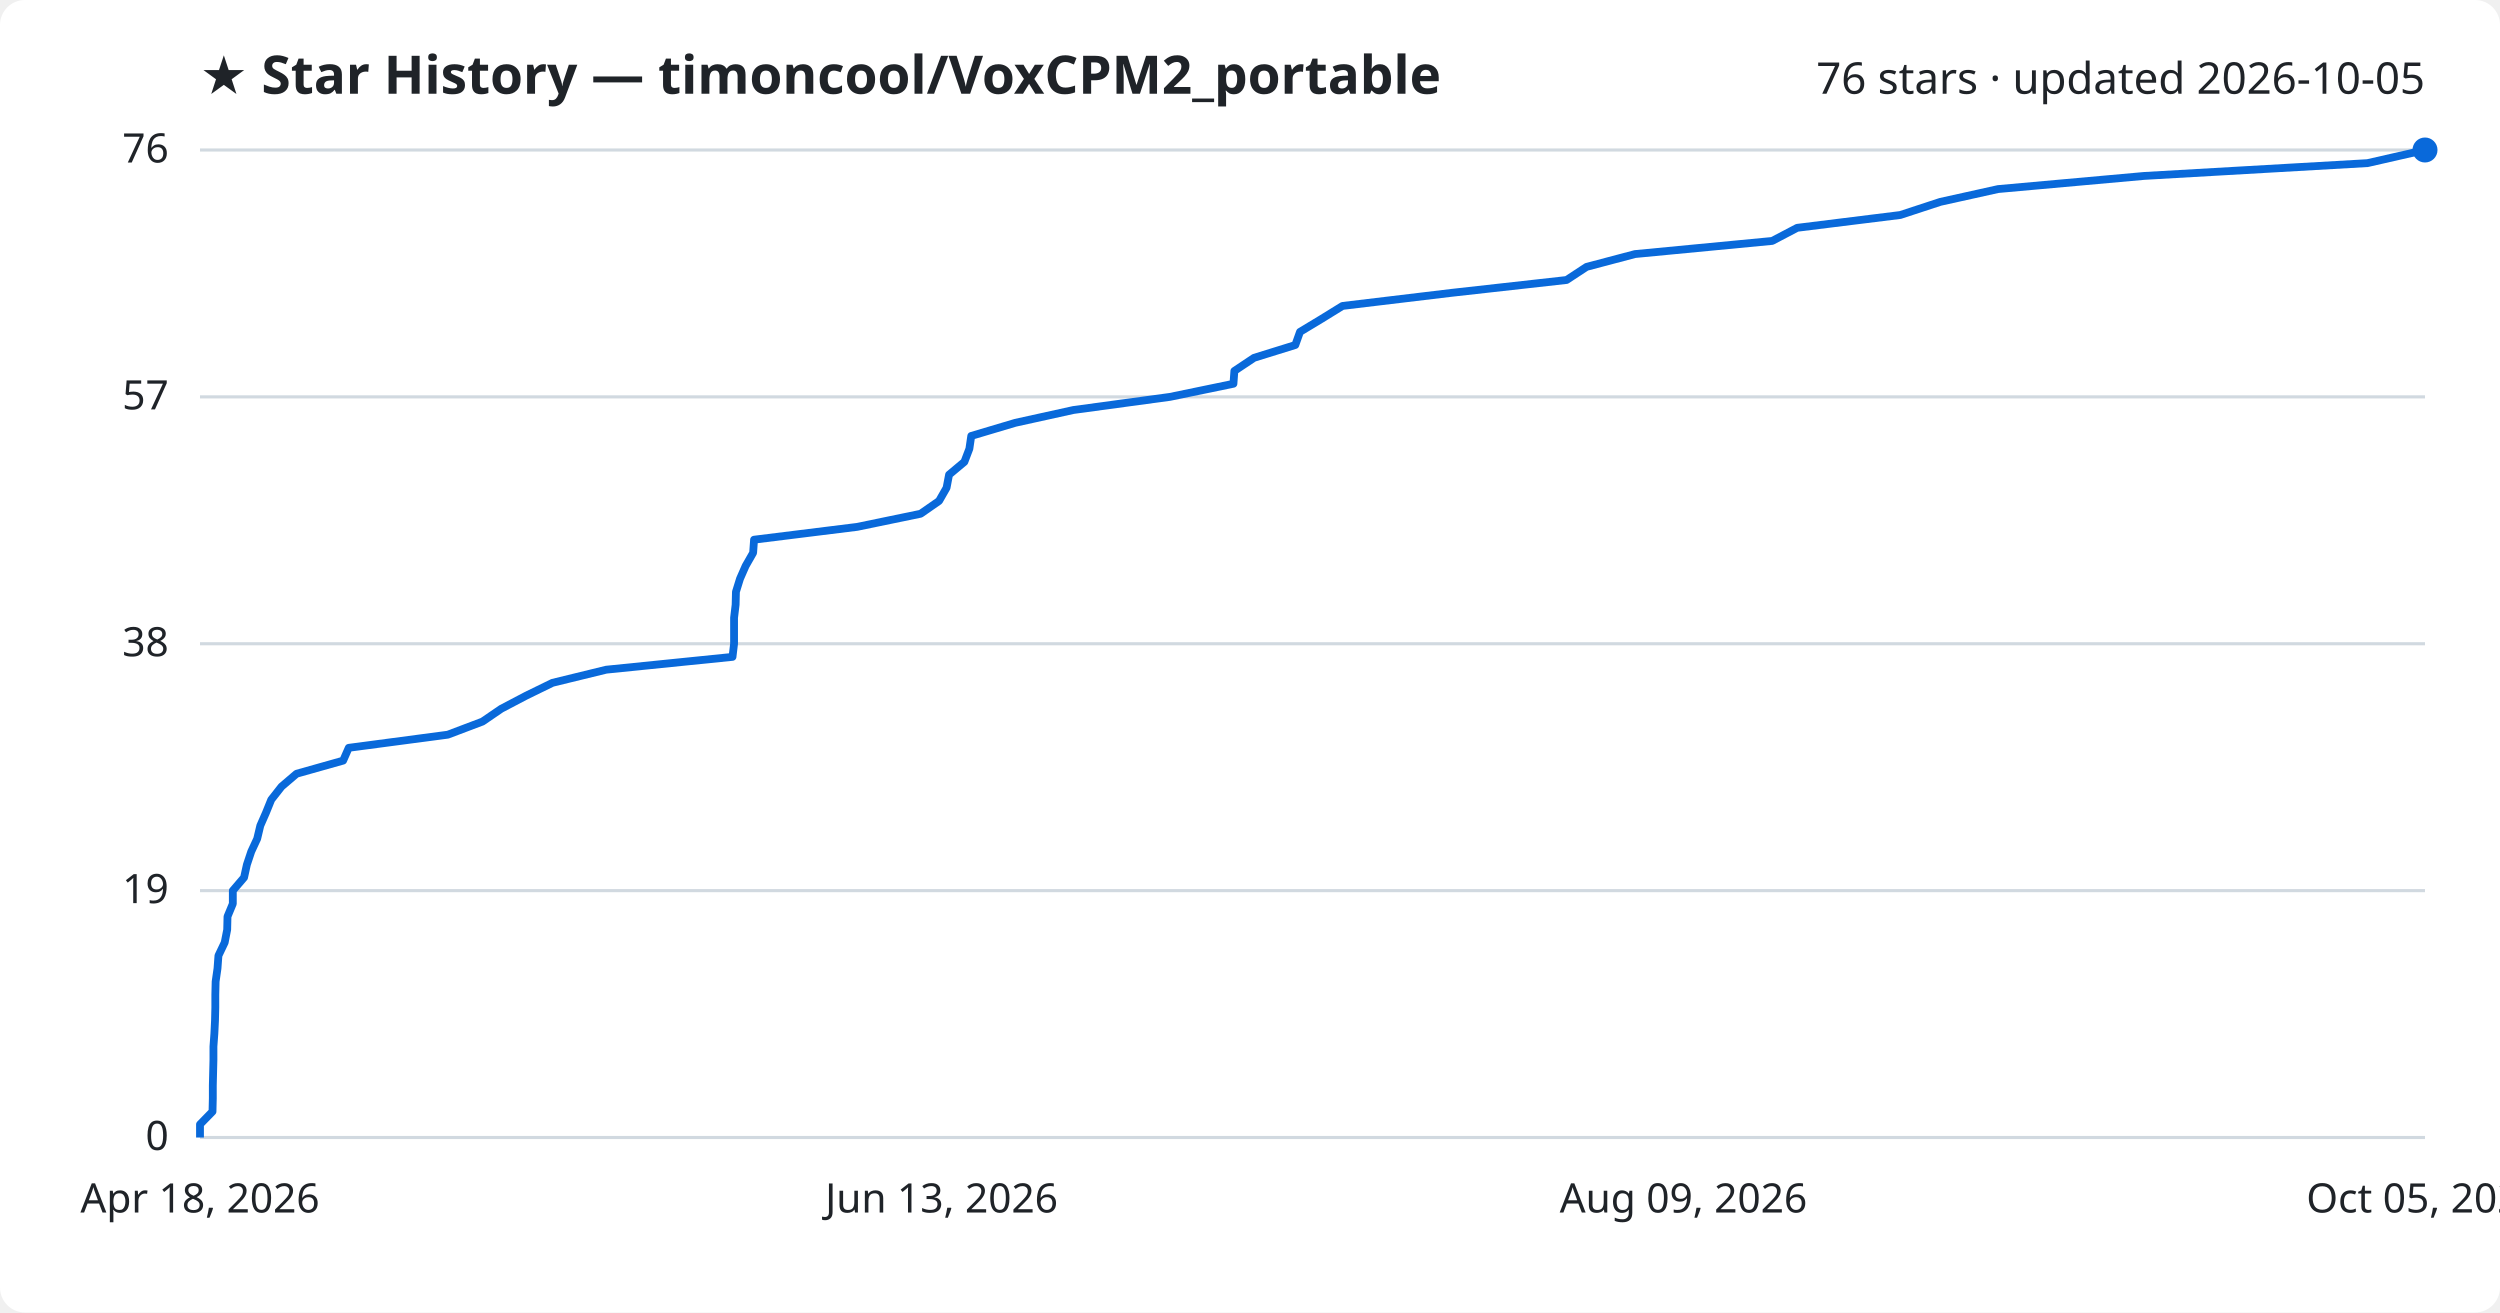
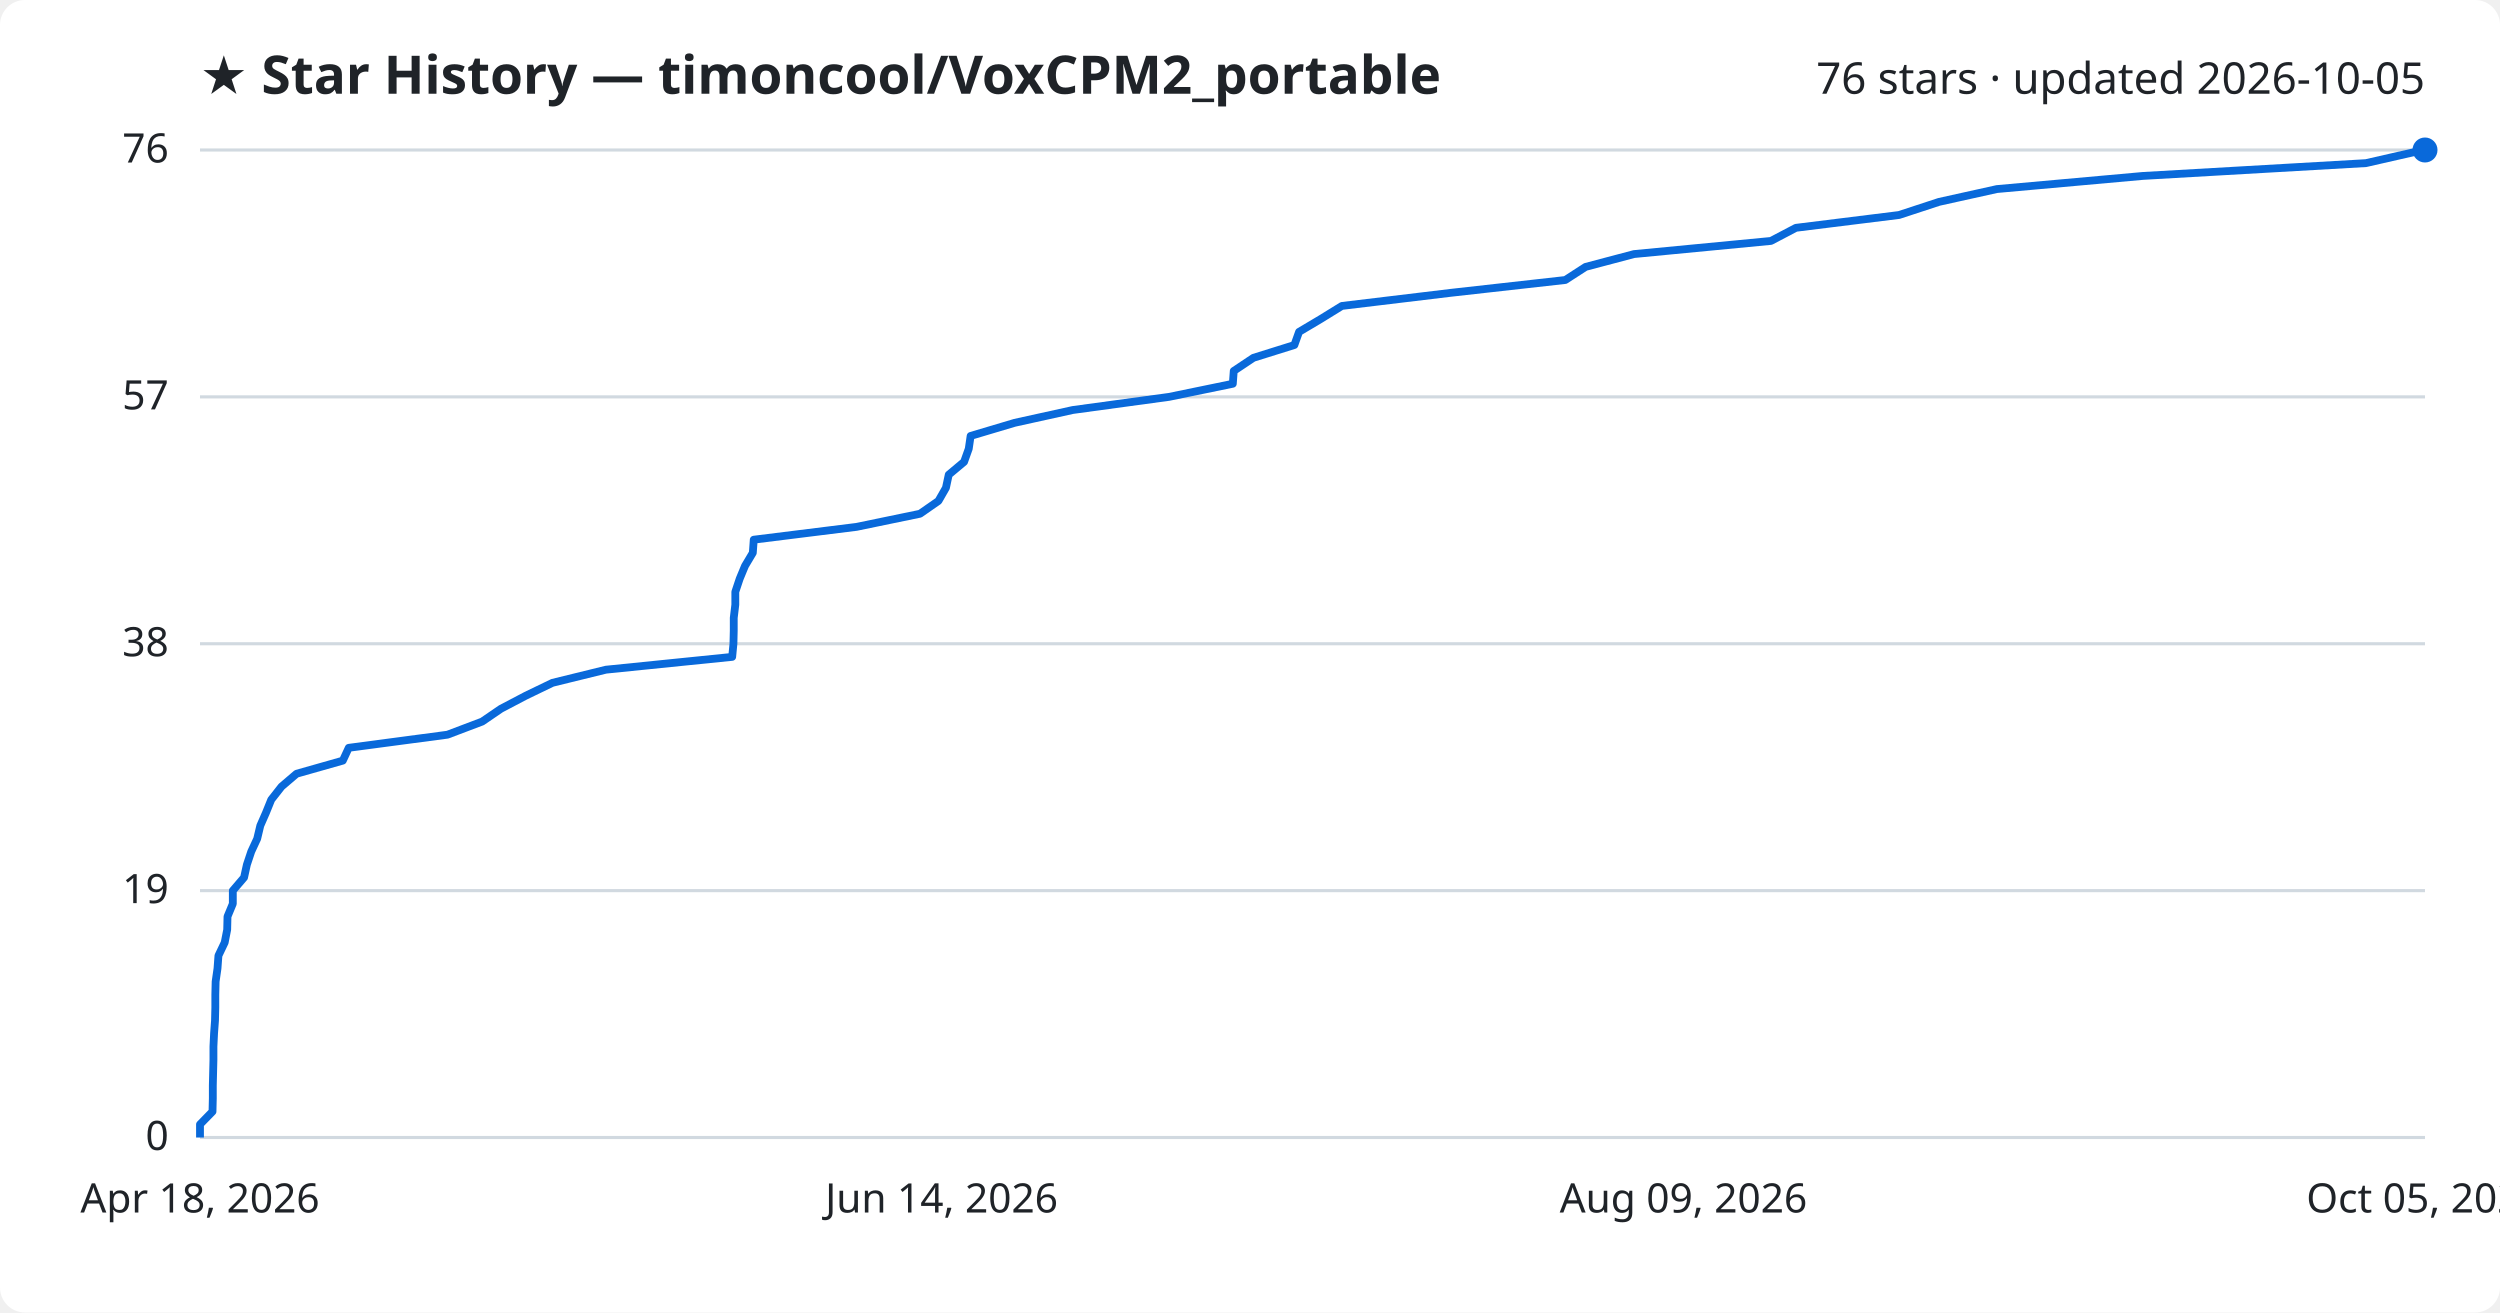
<svg xmlns="http://www.w3.org/2000/svg" viewBox="0 0 800 420" font-family="Segoe UI, sans-serif">
  <rect width="800" height="420" fill="#ffffff" rx="8" />
  <text x="64" y="30" fill="#1f2328" font-size="17" font-weight="700">★ Star History — timoncool/VoxCPM2_portable</text>
  <text x="776" y="30" fill="#1f2328" font-size="14" text-anchor="end">76 stars · updated 2026-10-05</text>
  <line x1="64" y1="364.0" x2="776" y2="364.0" stroke="#d1d9e0" stroke-width="1" />
  <text x="54" y="368.0" fill="#1f2328" font-size="13" text-anchor="end">0</text>
  <line x1="64" y1="285.0" x2="776" y2="285.0" stroke="#d1d9e0" stroke-width="1" />
  <text x="54" y="289.0" fill="#1f2328" font-size="13" text-anchor="end">19</text>
  <line x1="64" y1="206.0" x2="776" y2="206.0" stroke="#d1d9e0" stroke-width="1" />
  <text x="54" y="210.0" fill="#1f2328" font-size="13" text-anchor="end">38</text>
  <line x1="64" y1="127.0" x2="776" y2="127.0" stroke="#d1d9e0" stroke-width="1" />
  <text x="54" y="131.0" fill="#1f2328" font-size="13" text-anchor="end">57</text>
  <line x1="64" y1="48.0" x2="776" y2="48.0" stroke="#d1d9e0" stroke-width="1" />
  <text x="54" y="52.0" fill="#1f2328" font-size="13" text-anchor="end">76</text>
-   <path d="M64.0,364.0 L64.0,359.8 L68.0,355.7 L68.1,351.5 L68.1,347.4 L68.2,343.2 L68.3,339.1 L68.3,334.9 L68.6,330.7 L68.8,326.6 L68.9,322.4 L68.9,318.3 L69.0,314.1 L69.6,309.9 L69.9,305.8 L71.9,301.6 L72.7,297.5 L72.8,293.3 L74.5,289.2 L74.5,285.0 L78.1,280.8 L79.0,276.7 L80.4,272.5 L82.3,268.4 L83.3,264.2 L85.1,260.1 L86.8,255.9 L90.1,251.7 L94.9,247.6 L109.8,243.4 L111.6,239.3 L143.3,235.1 L154.4,230.9 L160.4,226.8 L168.4,222.6 L176.8,218.5 L194.0,214.3 L234.4,210.2 L234.9,206.0 L234.9,201.8 L234.9,197.7 L235.4,193.5 L235.5,189.4 L236.8,185.2 L238.6,181.1 L241.0,176.9 L241.3,172.7 L274.3,168.6 L294.6,164.4 L300.5,160.3 L302.9,156.1 L303.7,151.9 L308.6,147.8 L310.2,143.6 L310.8,139.5 L324.9,135.3 L343.5,131.2 L374.4,127.0 L394.7,122.8 L395.0,118.7 L401.3,114.5 L414.5,110.4 L416.0,106.2 L422.8,102.1 L429.6,97.9 L464.6,93.7 L501.3,89.6 L507.7,85.4 L523.2,81.3 L567.1,77.1 L575.1,72.9 L608.1,68.8 L620.9,64.6 L639.4,60.5 L686.1,56.3 L757.6,52.2 L776.0,48.0 L776.0,48.0" fill="none" stroke="#0969da" stroke-width="2.5" stroke-linejoin="round" />
+   <path d="M64.0,364.0 L64.0,359.8 L68.0,355.7 L68.1,351.5 L68.1,347.4 L68.2,343.2 L68.3,339.1 L68.3,334.9 L68.5,330.7 L68.8,326.6 L68.9,322.4 L68.9,318.3 L69.0,314.1 L69.6,309.9 L69.9,305.8 L71.9,301.6 L72.7,297.5 L72.8,293.3 L74.5,289.2 L74.5,285.0 L78.1,280.8 L79.0,276.7 L80.4,272.5 L82.3,268.4 L83.3,264.2 L85.1,260.1 L86.8,255.9 L90.1,251.7 L94.9,247.6 L109.7,243.4 L111.6,239.3 L143.2,235.1 L154.3,230.9 L160.3,226.8 L168.3,222.6 L176.8,218.5 L193.9,214.3 L234.3,210.2 L234.7,206.0 L234.8,201.8 L234.8,197.7 L235.3,193.5 L235.3,189.4 L236.7,185.2 L238.4,181.1 L240.9,176.9 L241.2,172.7 L274.1,168.6 L294.4,164.4 L300.3,160.3 L302.7,156.1 L303.6,151.9 L308.5,147.8 L310.0,143.6 L310.6,139.5 L324.7,135.3 L343.3,131.2 L374.1,127.0 L394.5,122.8 L394.8,118.7 L401.1,114.5 L414.2,110.4 L415.7,106.2 L422.6,102.1 L429.4,97.9 L464.3,93.7 L500.9,89.6 L507.4,85.4 L522.9,81.3 L566.7,77.1 L574.7,72.9 L607.7,68.8 L620.5,64.6 L639.0,60.5 L685.7,56.3 L757.1,52.2 L775.5,48.0 L776.0,48.0" fill="none" stroke="#0969da" stroke-width="2.5" stroke-linejoin="round" />
  <circle cx="776.0" cy="48.0" r="4" fill="#0969da" />
  <text x="64.0" y="388" fill="#1f2328" font-size="13" text-anchor="middle">Apr 18, 2026</text>
-   <text x="301.3" y="388" fill="#1f2328" font-size="13" text-anchor="middle">Jun 13, 2026</text>
+   <text x="301.3" y="388" fill="#1f2328" font-size="13" text-anchor="middle">Jun 14, 2026</text>
  <text x="538.7" y="388" fill="#1f2328" font-size="13" text-anchor="middle">Aug 09, 2026</text>
  <text x="776.0" y="388" fill="#1f2328" font-size="13" text-anchor="middle">Oct 05, 2026</text>
</svg>
